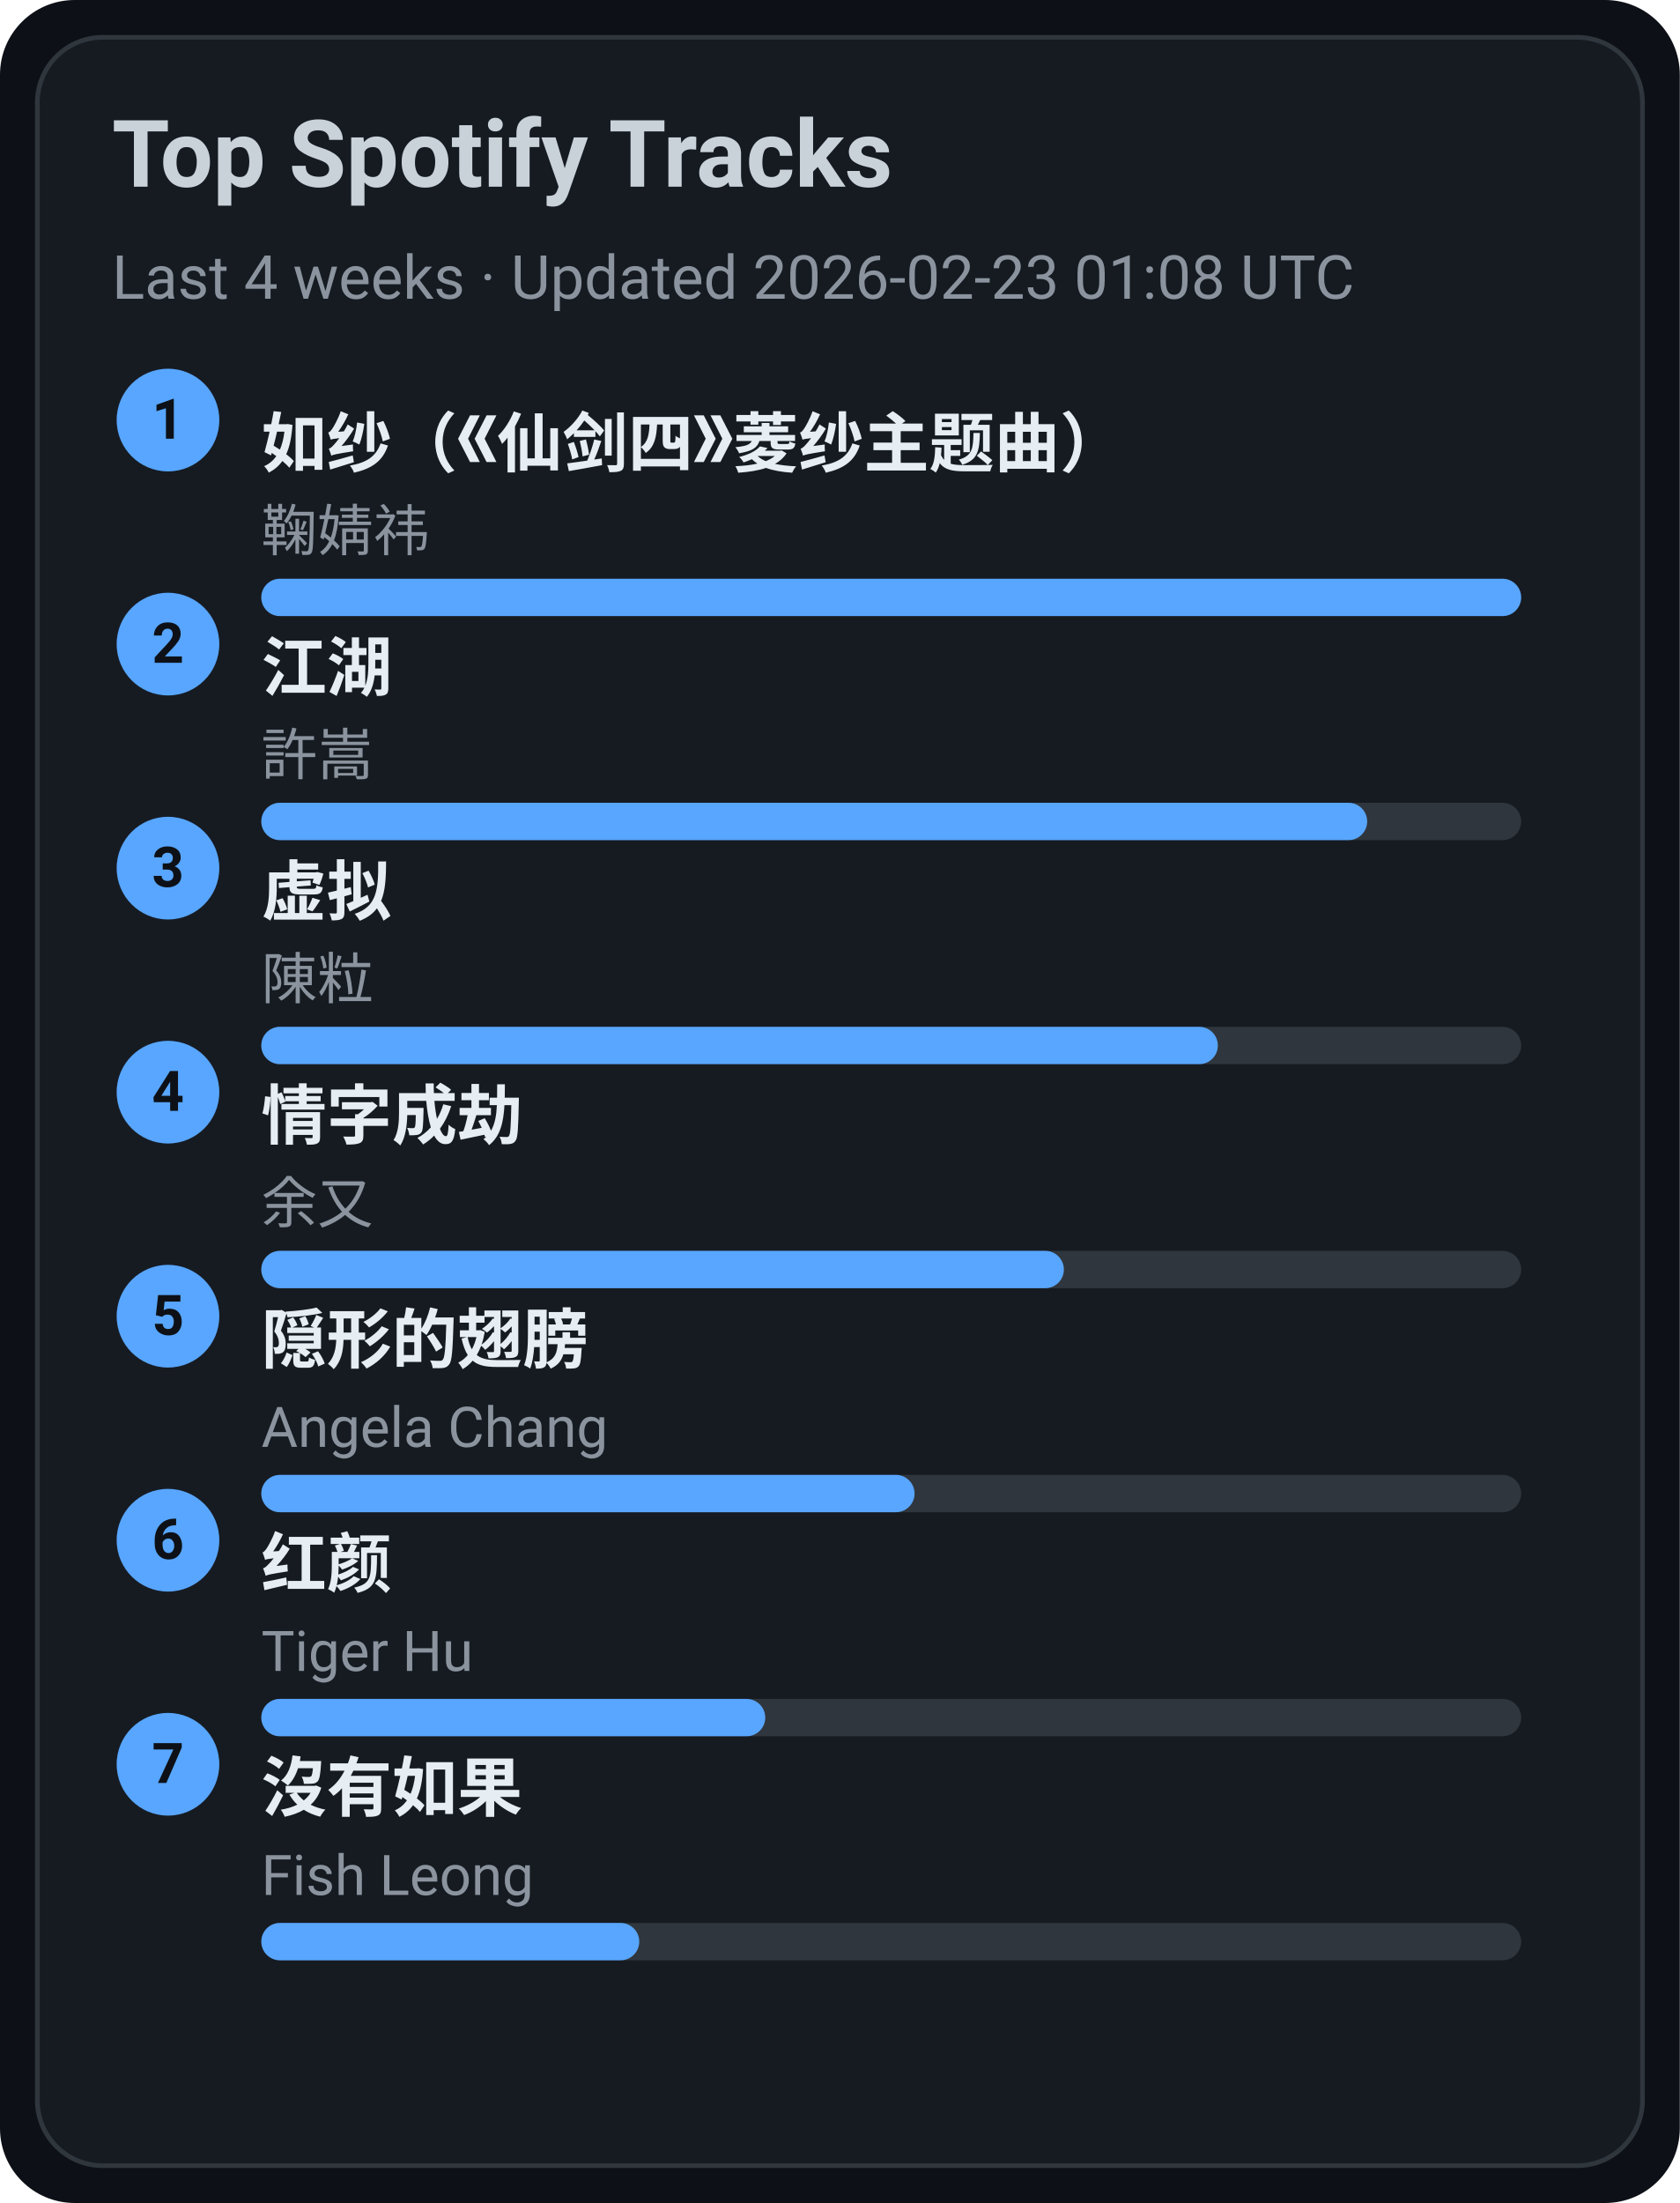
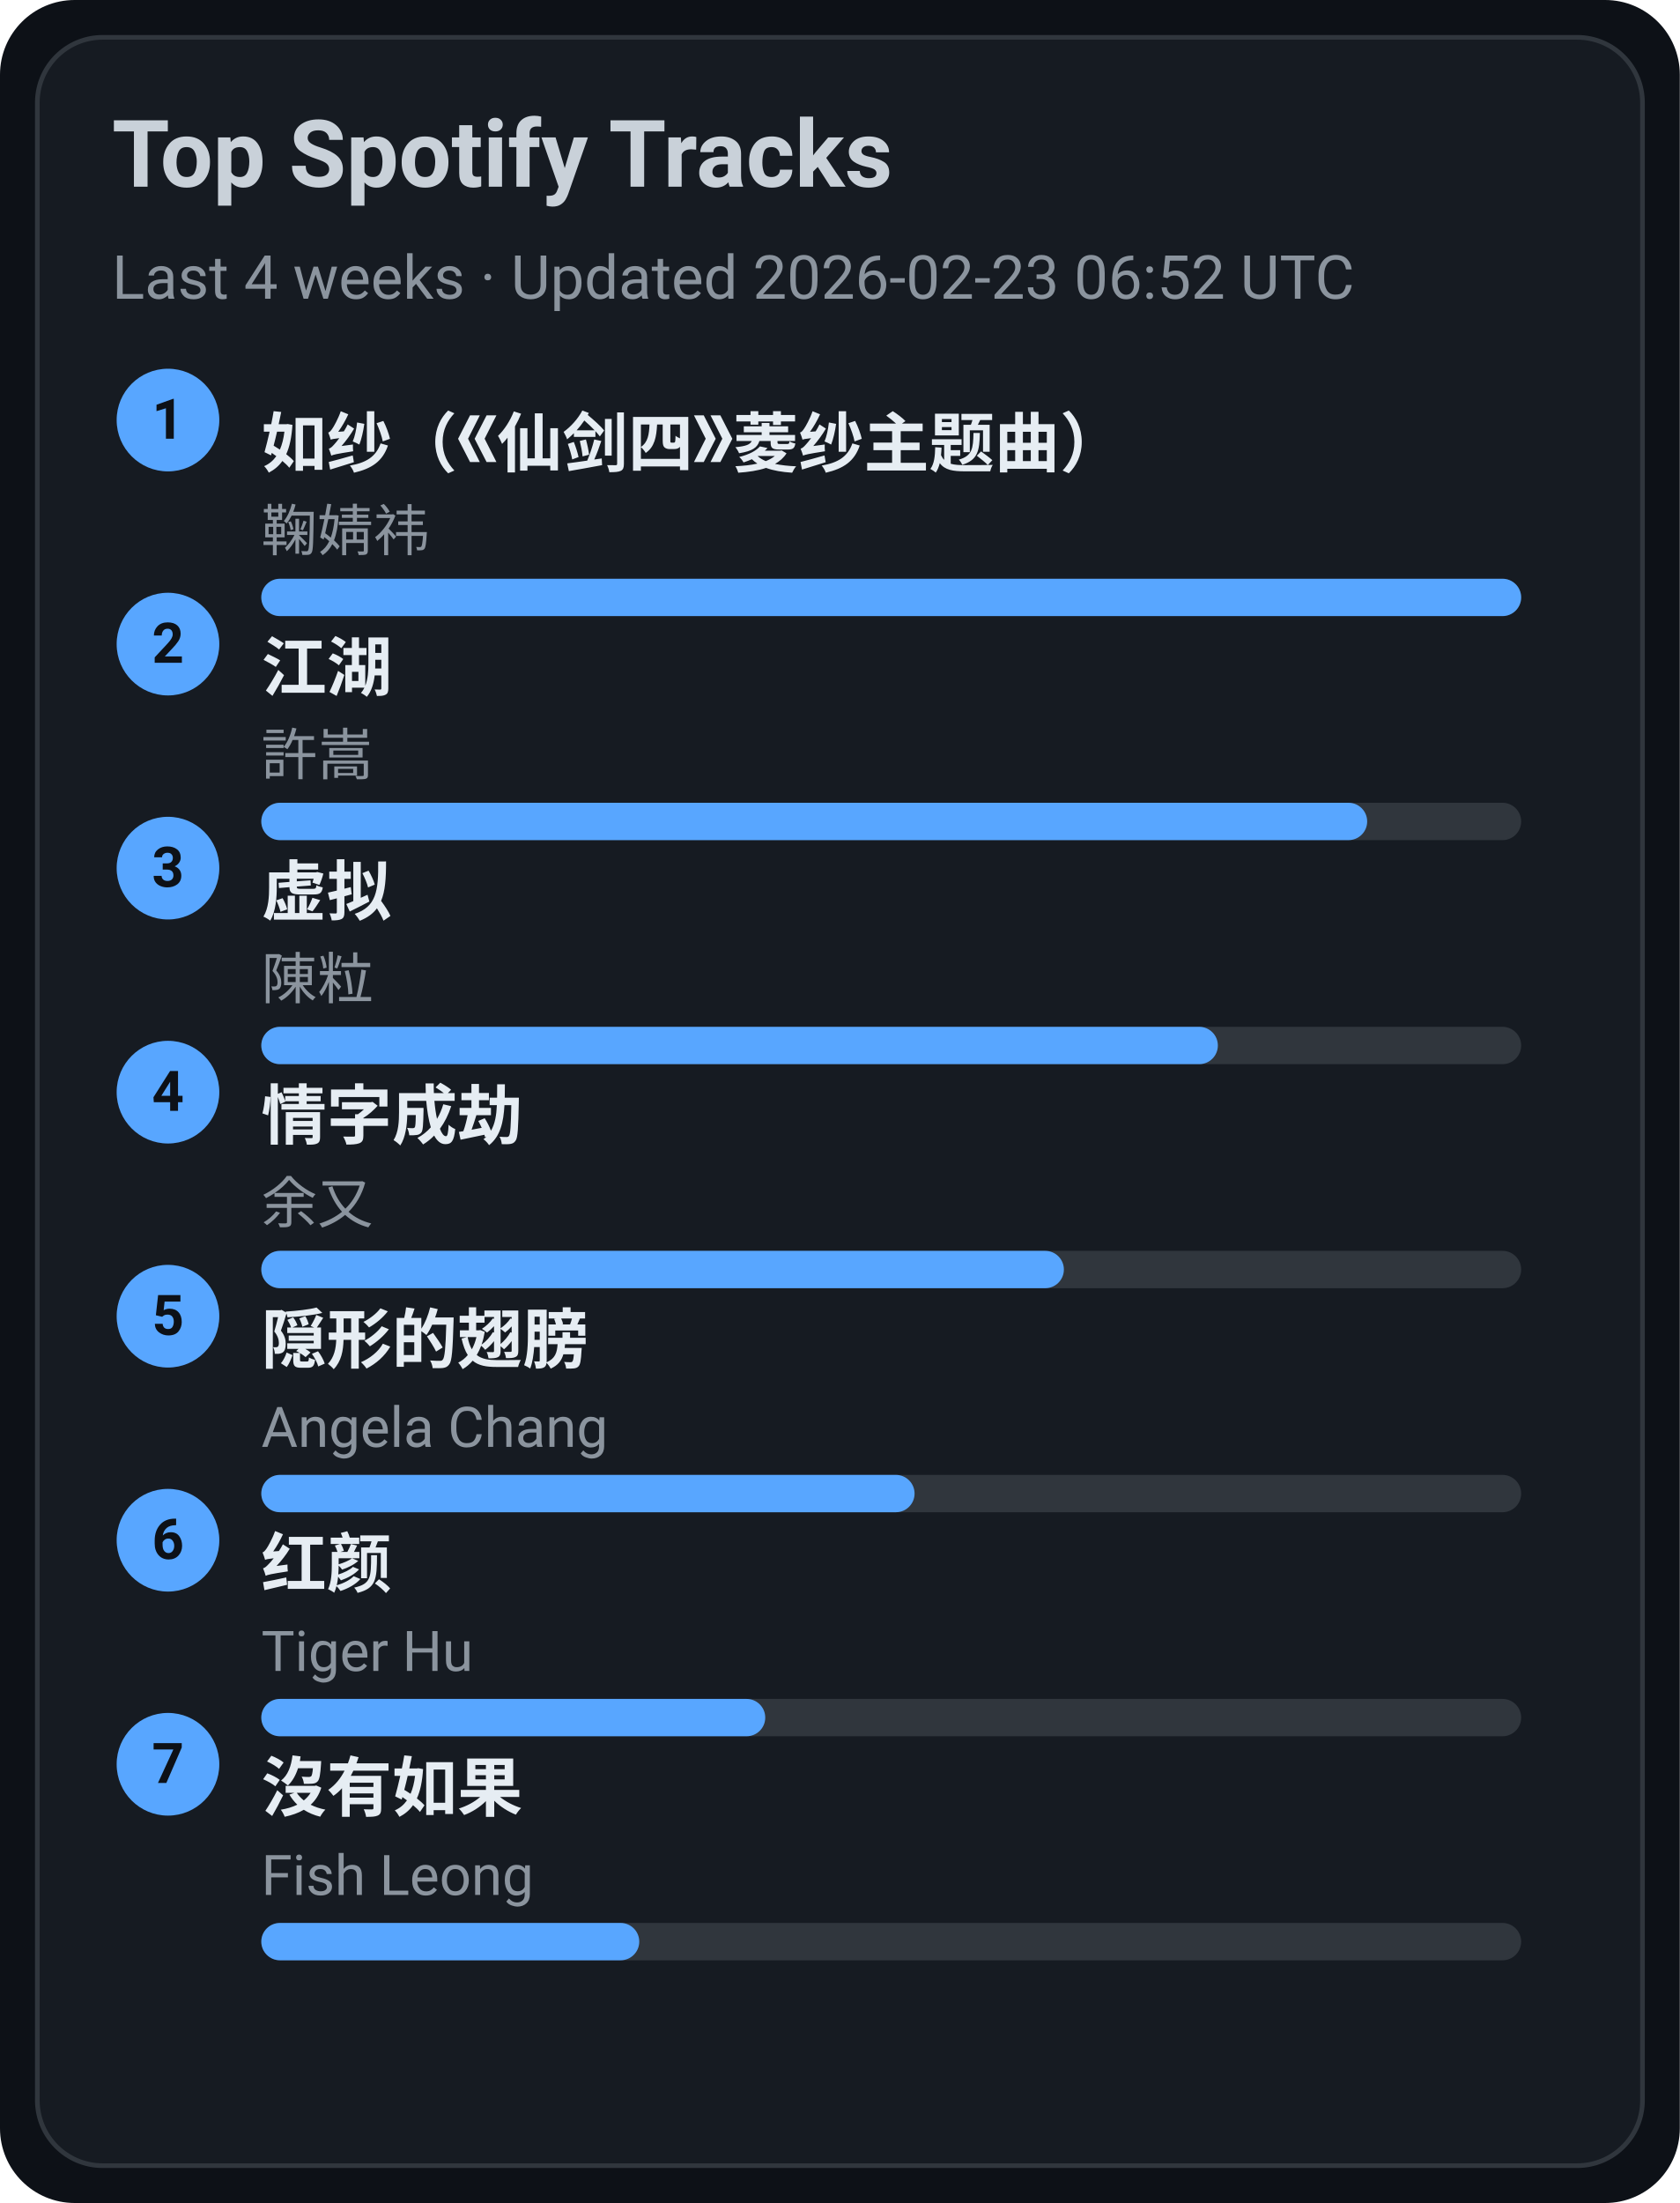
<svg xmlns="http://www.w3.org/2000/svg" width="360" height="472" viewBox="0 0 360 472">
  <style>text{font-family:-apple-system,BlinkMacSystemFont,Segoe UI,Roboto,Ubuntu,Helvetica Neue,Arial,Noto Sans,sans-serif}</style>
  <rect width="360" height="472" rx="16" fill="#0d1117" />
  <rect x="8" y="8" width="344" height="456" rx="14" fill="#161b22" stroke="#30363d" />
  <text x="24" y="40" font-size="20" fill="#c9d1d9" font-weight="600">Top Spotify Tracks</text>
-   <text x="24" y="64" font-size="13" fill="#8b949e">Last 4 weeks · Updated 2026-02-23 01:08 UTC</text>
+   <text x="24" y="64" font-size="13" fill="#8b949e">Last 4 weeks · Updated 2026-02-23 06:52 UTC</text>
  <circle cx="36" cy="90" r="11" fill="#58a6ff" />
  <text x="36" y="94" text-anchor="middle" font-size="12" fill="#0d1117" font-weight="700">1</text>
  <a href="https://open.spotify.com/track/69FUNgvEVkNbHq43lgvdme" target="_blank" rel="noopener noreferrer">
    <text x="56" y="100" font-size="14" fill="#e6edf3" font-weight="600">如纱（《仙剑四》菱纱主题曲）</text>
  </a>
  <text x="56" y="118" font-size="12" fill="#8b949e">鞠婧祎</text>
  <rect x="56" y="124" width="270" height="8" rx="4" fill="#30363d" />
  <rect x="56" y="124" width="270" height="8" rx="4" fill="#58a6ff" />
  <circle cx="36" cy="138" r="11" fill="#58a6ff" />
  <text x="36" y="142" text-anchor="middle" font-size="12" fill="#0d1117" font-weight="700">2</text>
  <a href="https://open.spotify.com/track/03PCdwqajii1xgp7WIozzC" target="_blank" rel="noopener noreferrer">
    <text x="56" y="148" font-size="14" fill="#e6edf3" font-weight="600">江湖</text>
  </a>
  <text x="56" y="166" font-size="12" fill="#8b949e">許嵩</text>
  <rect x="56" y="172" width="270" height="8" rx="4" fill="#30363d" />
  <rect x="56" y="172" width="237" height="8" rx="4" fill="#58a6ff" />
  <circle cx="36" cy="186" r="11" fill="#58a6ff" />
  <text x="36" y="190" text-anchor="middle" font-size="12" fill="#0d1117" font-weight="700">3</text>
  <a href="https://open.spotify.com/track/5l9sg05BhpfsdLfRvjGsAf" target="_blank" rel="noopener noreferrer">
    <text x="56" y="196" font-size="14" fill="#e6edf3" font-weight="600">虚拟</text>
  </a>
  <text x="56" y="214" font-size="12" fill="#8b949e">陳粒</text>
  <rect x="56" y="220" width="270" height="8" rx="4" fill="#30363d" />
  <rect x="56" y="220" width="205" height="8" rx="4" fill="#58a6ff" />
  <circle cx="36" cy="234" r="11" fill="#58a6ff" />
  <text x="36" y="238" text-anchor="middle" font-size="12" fill="#0d1117" font-weight="700">4</text>
  <a href="https://open.spotify.com/track/6PLof7Z5mvbp9im83J4m3m" target="_blank" rel="noopener noreferrer">
    <text x="56" y="244" font-size="14" fill="#e6edf3" font-weight="600">情字成劫</text>
  </a>
  <text x="56" y="262" font-size="12" fill="#8b949e">余又</text>
  <rect x="56" y="268" width="270" height="8" rx="4" fill="#30363d" />
  <rect x="56" y="268" width="172" height="8" rx="4" fill="#58a6ff" />
  <circle cx="36" cy="282" r="11" fill="#58a6ff" />
  <text x="36" y="286" text-anchor="middle" font-size="12" fill="#0d1117" font-weight="700">5</text>
  <a href="https://open.spotify.com/track/6Tv5ukQ3xK8WHxJgWMM6vM" target="_blank" rel="noopener noreferrer">
    <text x="56" y="292" font-size="14" fill="#e6edf3" font-weight="600">隠形的翅膀</text>
  </a>
  <text x="56" y="310" font-size="12" fill="#8b949e">Angela Chang</text>
  <rect x="56" y="316" width="270" height="8" rx="4" fill="#30363d" />
  <rect x="56" y="316" width="140" height="8" rx="4" fill="#58a6ff" />
  <circle cx="36" cy="330" r="11" fill="#58a6ff" />
  <text x="36" y="334" text-anchor="middle" font-size="12" fill="#0d1117" font-weight="700">6</text>
  <a href="https://open.spotify.com/track/6Q7OE4tvrUOIvIDY2EC5Im" target="_blank" rel="noopener noreferrer">
    <text x="56" y="340" font-size="14" fill="#e6edf3" font-weight="600">红颜</text>
  </a>
  <text x="56" y="358" font-size="12" fill="#8b949e">Tiger Hu</text>
  <rect x="56" y="364" width="270" height="8" rx="4" fill="#30363d" />
  <rect x="56" y="364" width="108" height="8" rx="4" fill="#58a6ff" />
  <circle cx="36" cy="378" r="11" fill="#58a6ff" />
  <text x="36" y="382" text-anchor="middle" font-size="12" fill="#0d1117" font-weight="700">7</text>
  <a href="https://open.spotify.com/track/1G9MmoUjo5nC5lB7paaG0l" target="_blank" rel="noopener noreferrer">
    <text x="56" y="388" font-size="14" fill="#e6edf3" font-weight="600">沒有如果</text>
  </a>
  <text x="56" y="406" font-size="12" fill="#8b949e">Fish Leong</text>
  <rect x="56" y="412" width="270" height="8" rx="4" fill="#30363d" />
  <rect x="56" y="412" width="81" height="8" rx="4" fill="#58a6ff" />
</svg>
